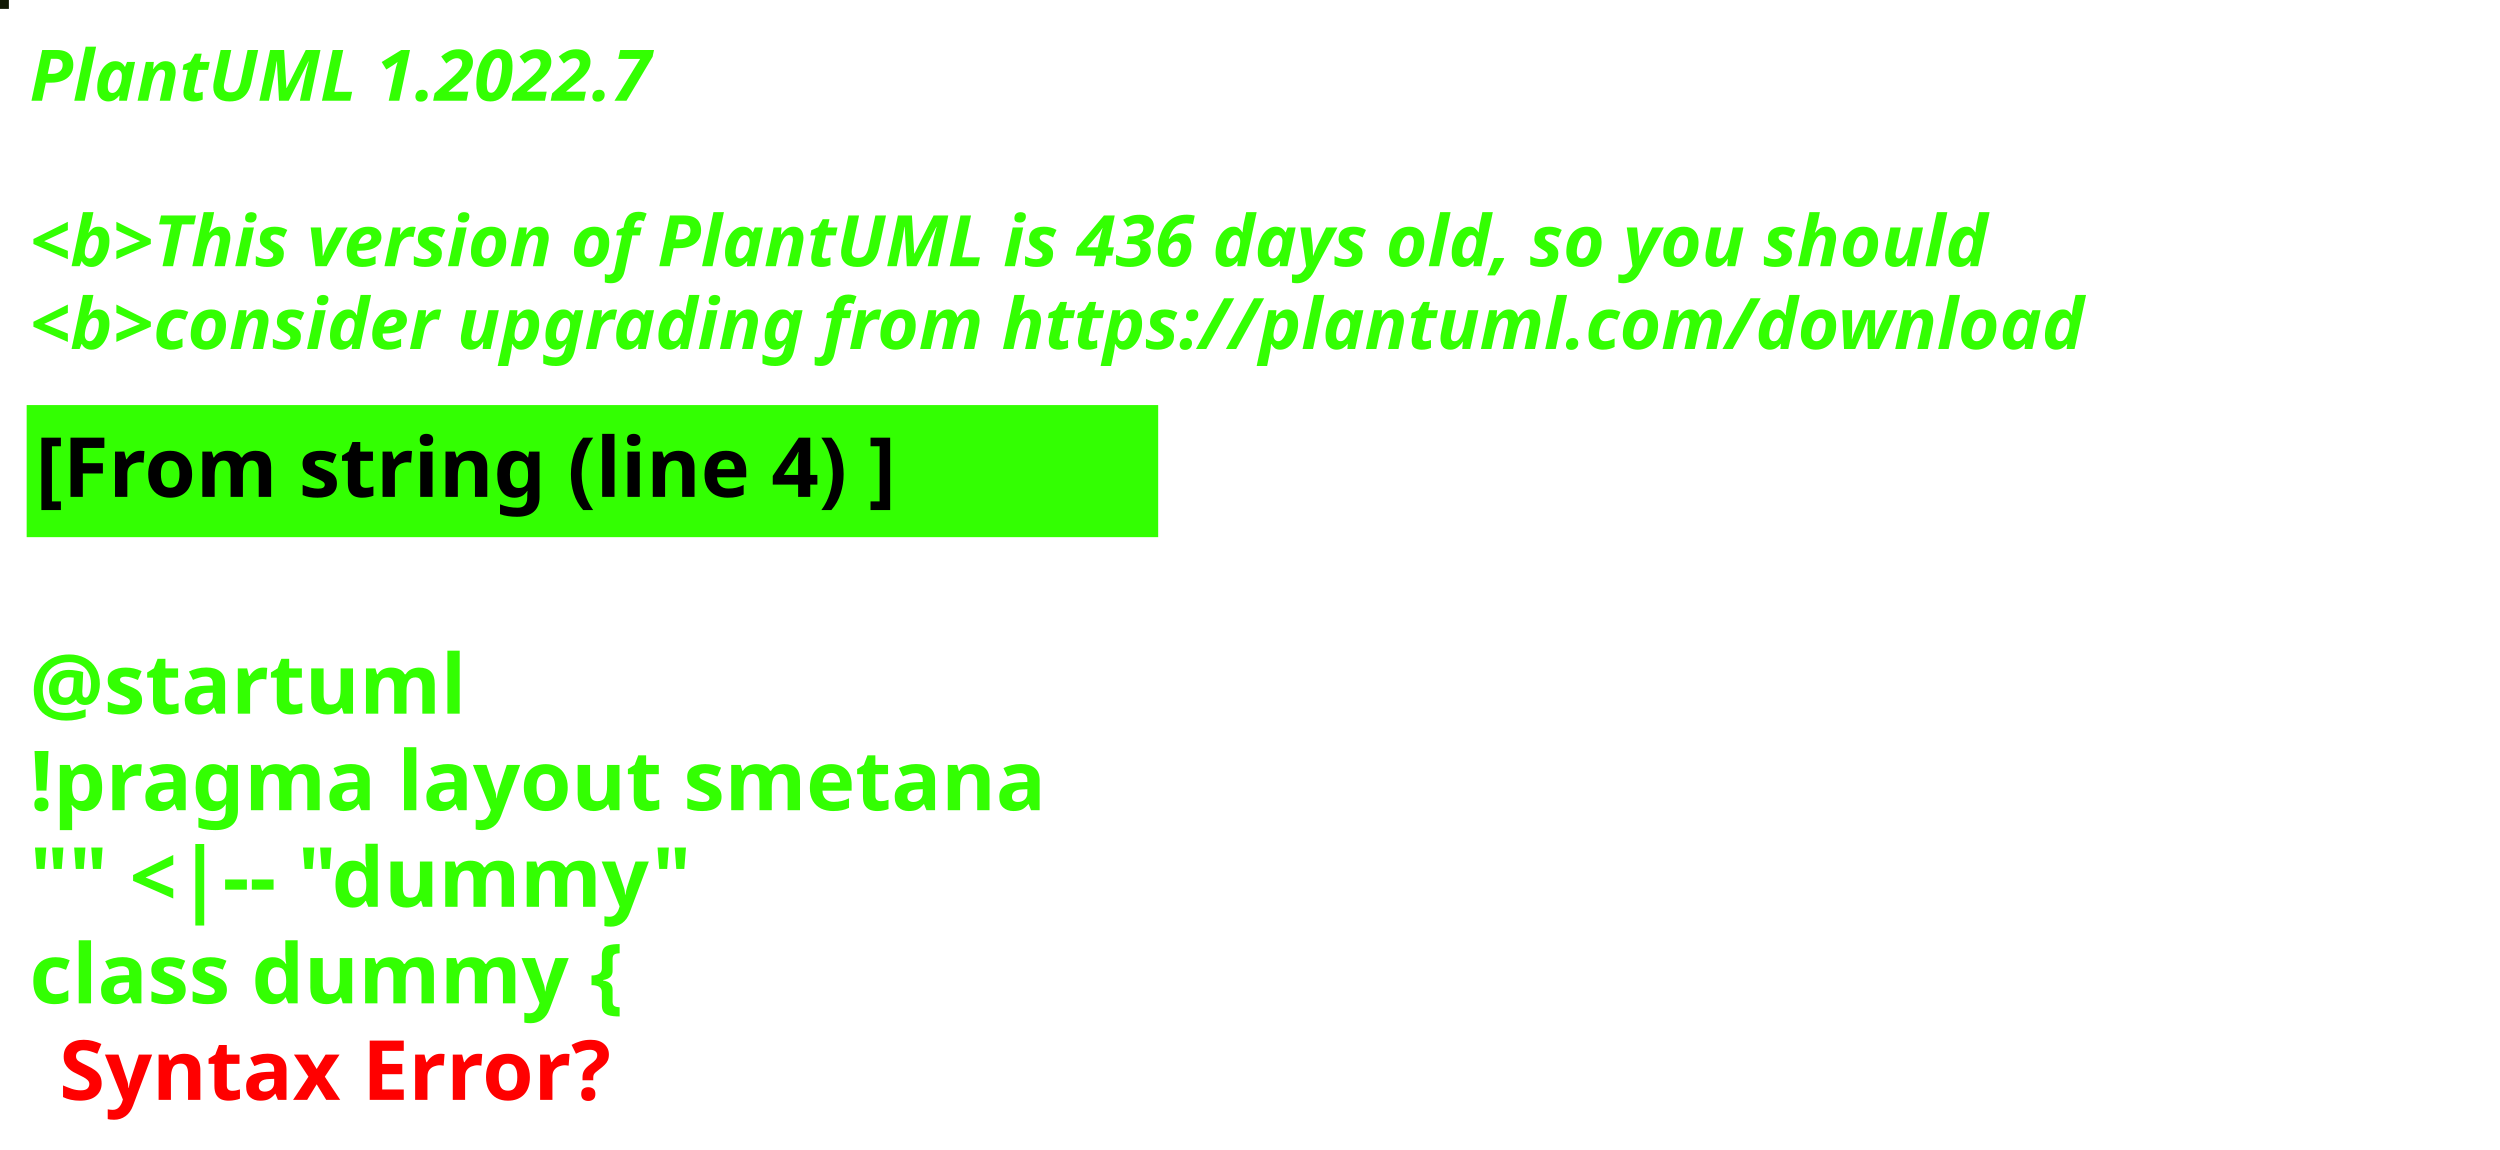
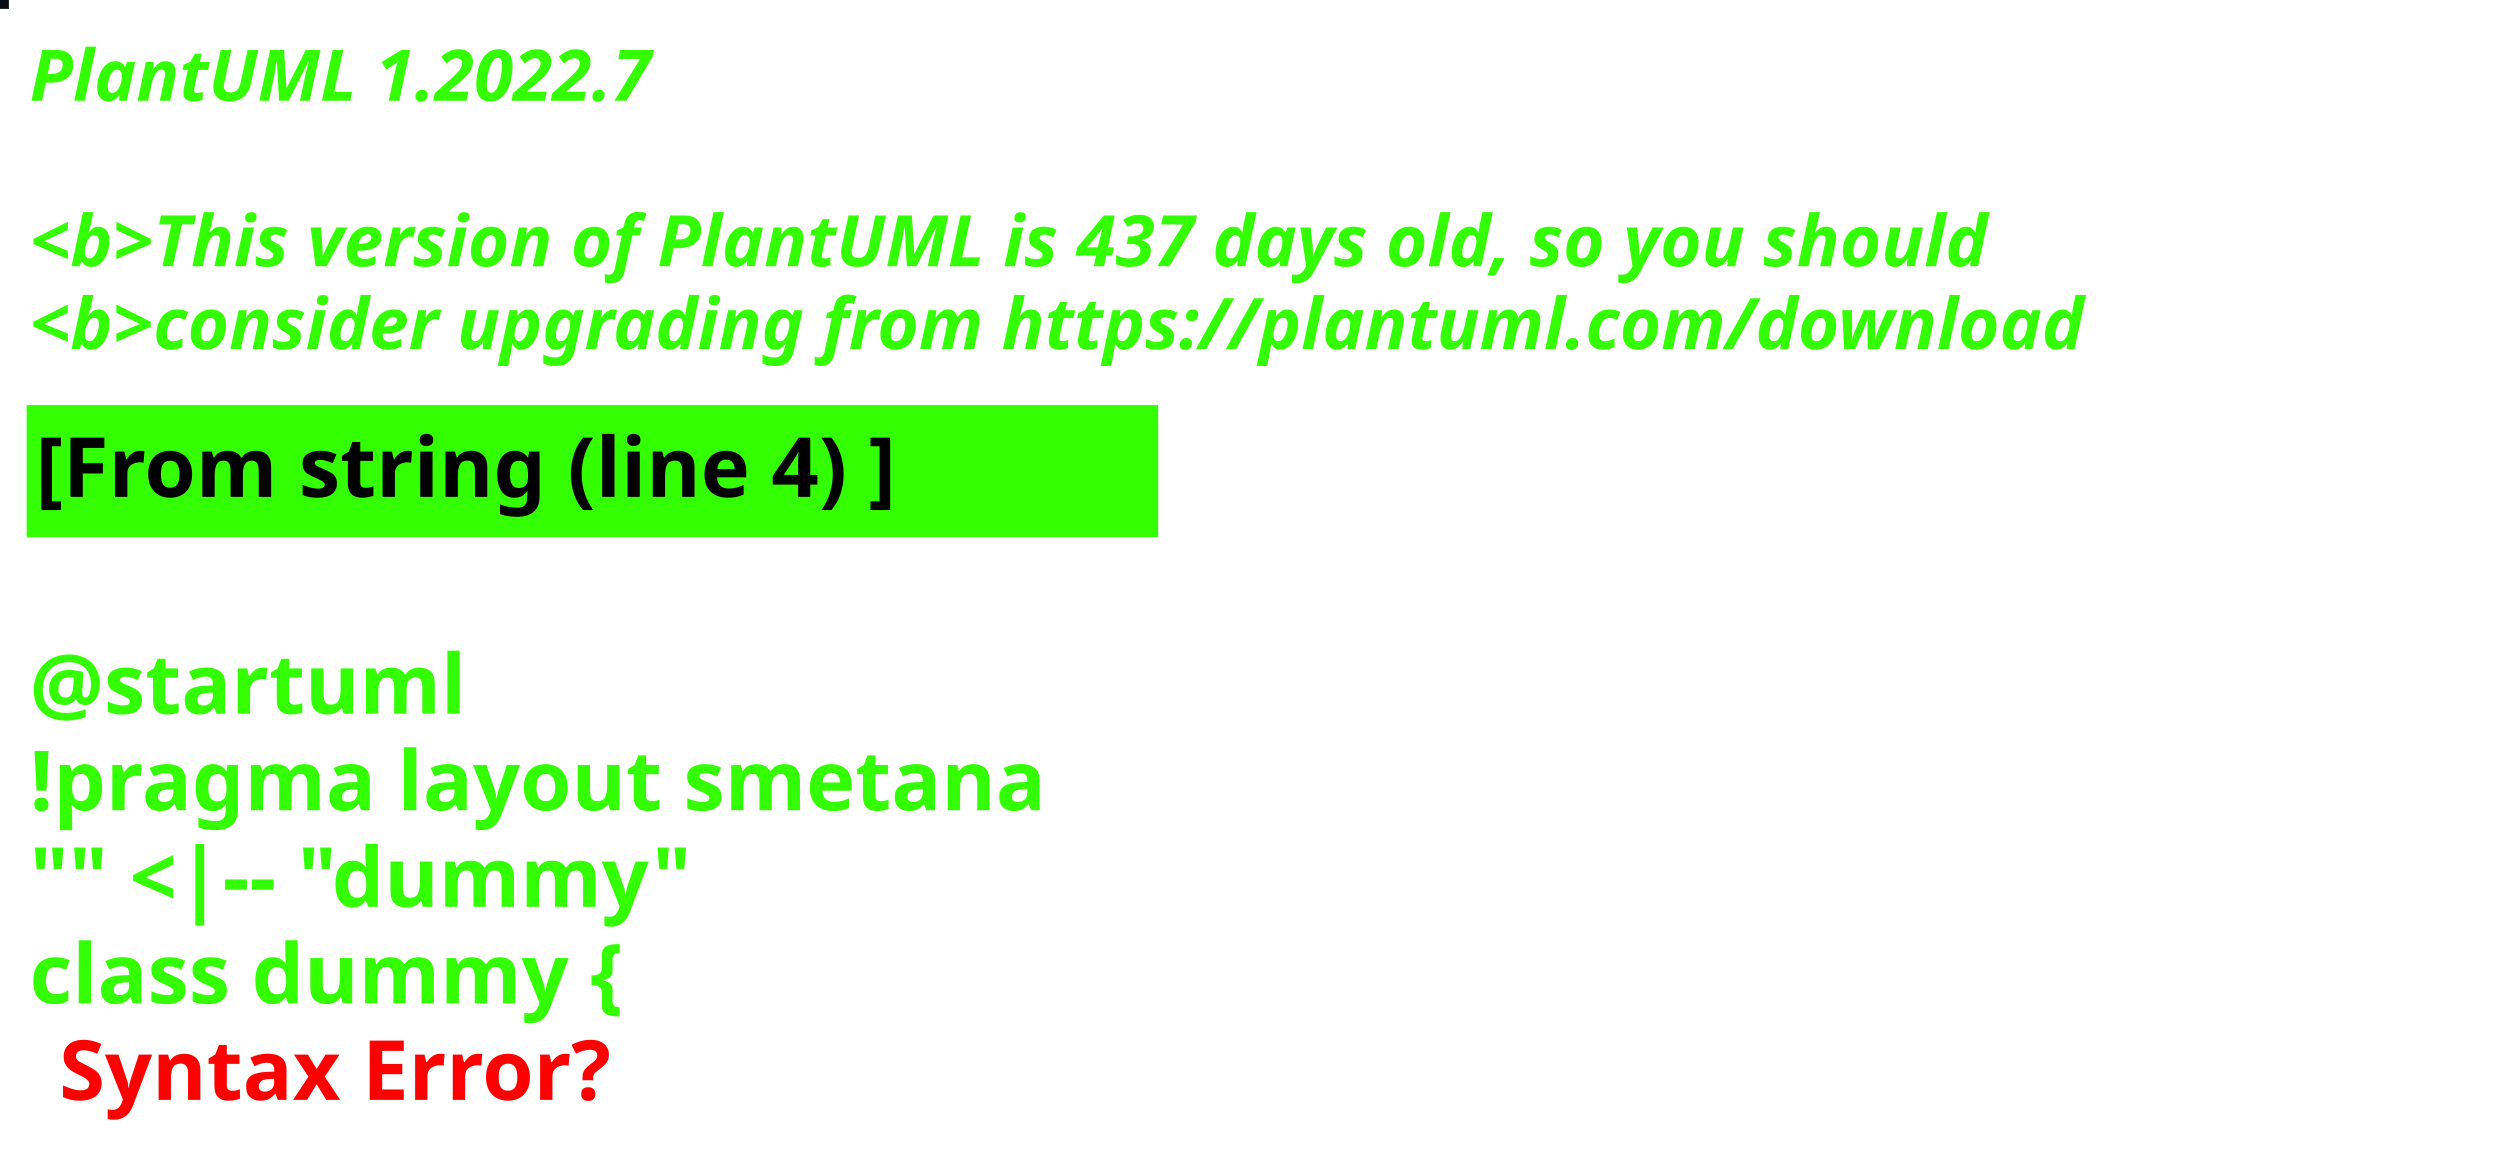
<svg xmlns="http://www.w3.org/2000/svg" contentStyleType="text/css" height="194px" preserveAspectRatio="none" style="width:422px;height:194px;background:#000000;" version="1.1" viewBox="0 0 422 194" width="422px" zoomAndPan="magnify">
  <defs />
  <g>
-     <rect fill="#111904" height="1" style="stroke:#111904;stroke-width:1.0;" width="1" x="0" y="0" />
+     <rect fill="#090E16" height="1" style="stroke:#090E16;stroke-width:1.0;" width="1" x="0" y="0" />
    <text fill="#33FF02" font-family="sans-serif" font-size="12" font-style="italic" font-weight="bold" lengthAdjust="spacing" textLength="127" x="5" y="17">PlantUML 1.2022.7</text>
    <text fill="#33FF02" font-family="sans-serif" font-size="12" font-style="italic" font-weight="bold" lengthAdjust="spacing" textLength="4" x="5" y="30.969"> </text>
-     <text fill="#33FF02" font-family="sans-serif" font-size="12" font-style="italic" font-weight="bold" lengthAdjust="spacing" textLength="399" x="5" y="44.938">&lt;b&gt;This version of PlantUML is 436 days old, so you should</text>
+     <text fill="#33FF02" font-family="sans-serif" font-size="12" font-style="italic" font-weight="bold" lengthAdjust="spacing" textLength="399" x="5" y="44.938">&lt;b&gt;This version of PlantUML is 437 days old, so you should</text>
    <text fill="#33FF02" font-family="sans-serif" font-size="12" font-style="italic" font-weight="bold" lengthAdjust="spacing" textLength="408" x="5" y="58.906">&lt;b&gt;consider upgrading from https://plantuml.com/download</text>
    <rect fill="#33FF02" height="21.297" style="stroke:#33FF02;stroke-width:1.0;" width="190" x="5" y="68.875" />
    <text fill="#000000" font-family="sans-serif" font-size="14" font-weight="bold" lengthAdjust="spacing" textLength="168" x="6" y="83.875">[From string (line 4) ]</text>
    <text fill="#33FF02" font-family="sans-serif" font-size="14" font-weight="bold" lengthAdjust="spacing" textLength="5" x="5" y="104.172"> </text>
    <text fill="#33FF02" font-family="sans-serif" font-size="14" font-weight="bold" lengthAdjust="spacing" textLength="79" x="5" y="120.469">@startuml</text>
    <text fill="#33FF02" font-family="sans-serif" font-size="14" font-weight="bold" lengthAdjust="spacing" textLength="190" x="5" y="136.766">!pragma layout smetana</text>
    <text fill="#33FF02" font-family="sans-serif" font-size="14" font-weight="bold" lengthAdjust="spacing" textLength="124" x="5" y="153.062">"" &lt;|-- "dummy"</text>
    <text fill="#33FF02" font-family="sans-serif" font-size="14" font-weight="bold" lengthAdjust="spacing" text-decoration="wavy underline" textLength="117" x="5" y="169.359">class dummy {</text>
    <text fill="#FF0000" font-family="sans-serif" font-size="14" font-weight="bold" lengthAdjust="spacing" textLength="106" x="10" y="185.656">Syntax Error?</text>
  </g>
</svg>
